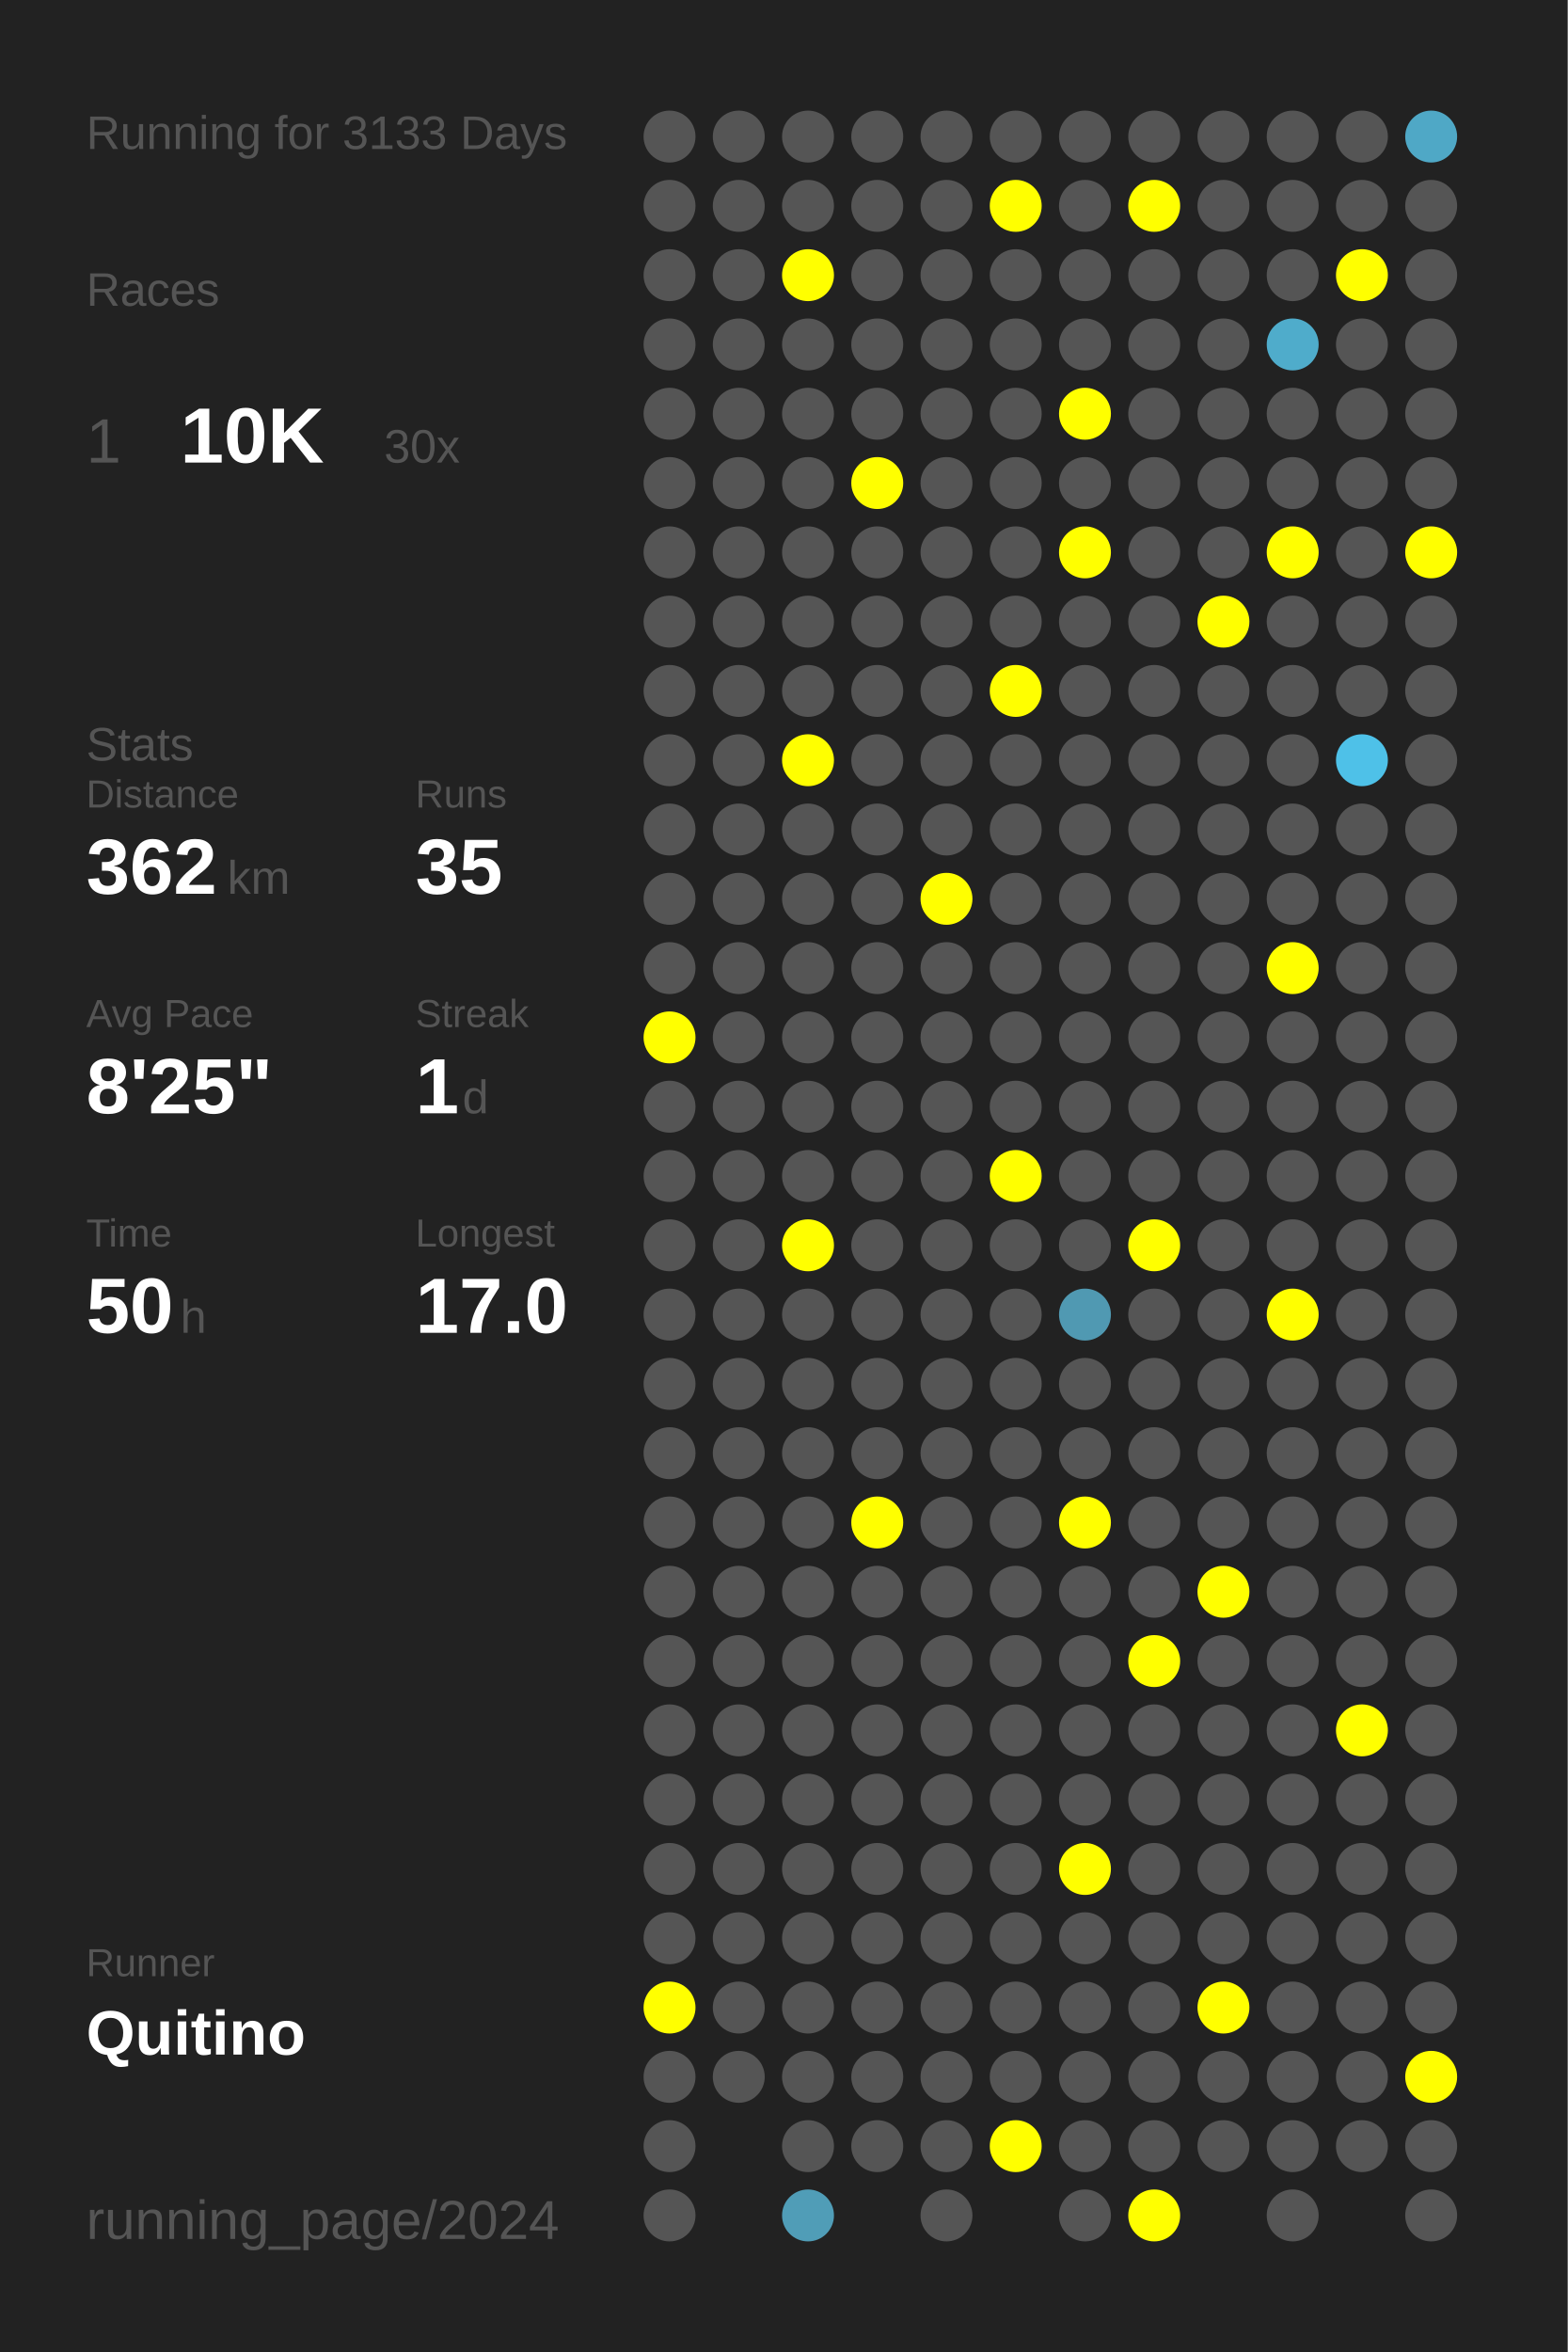
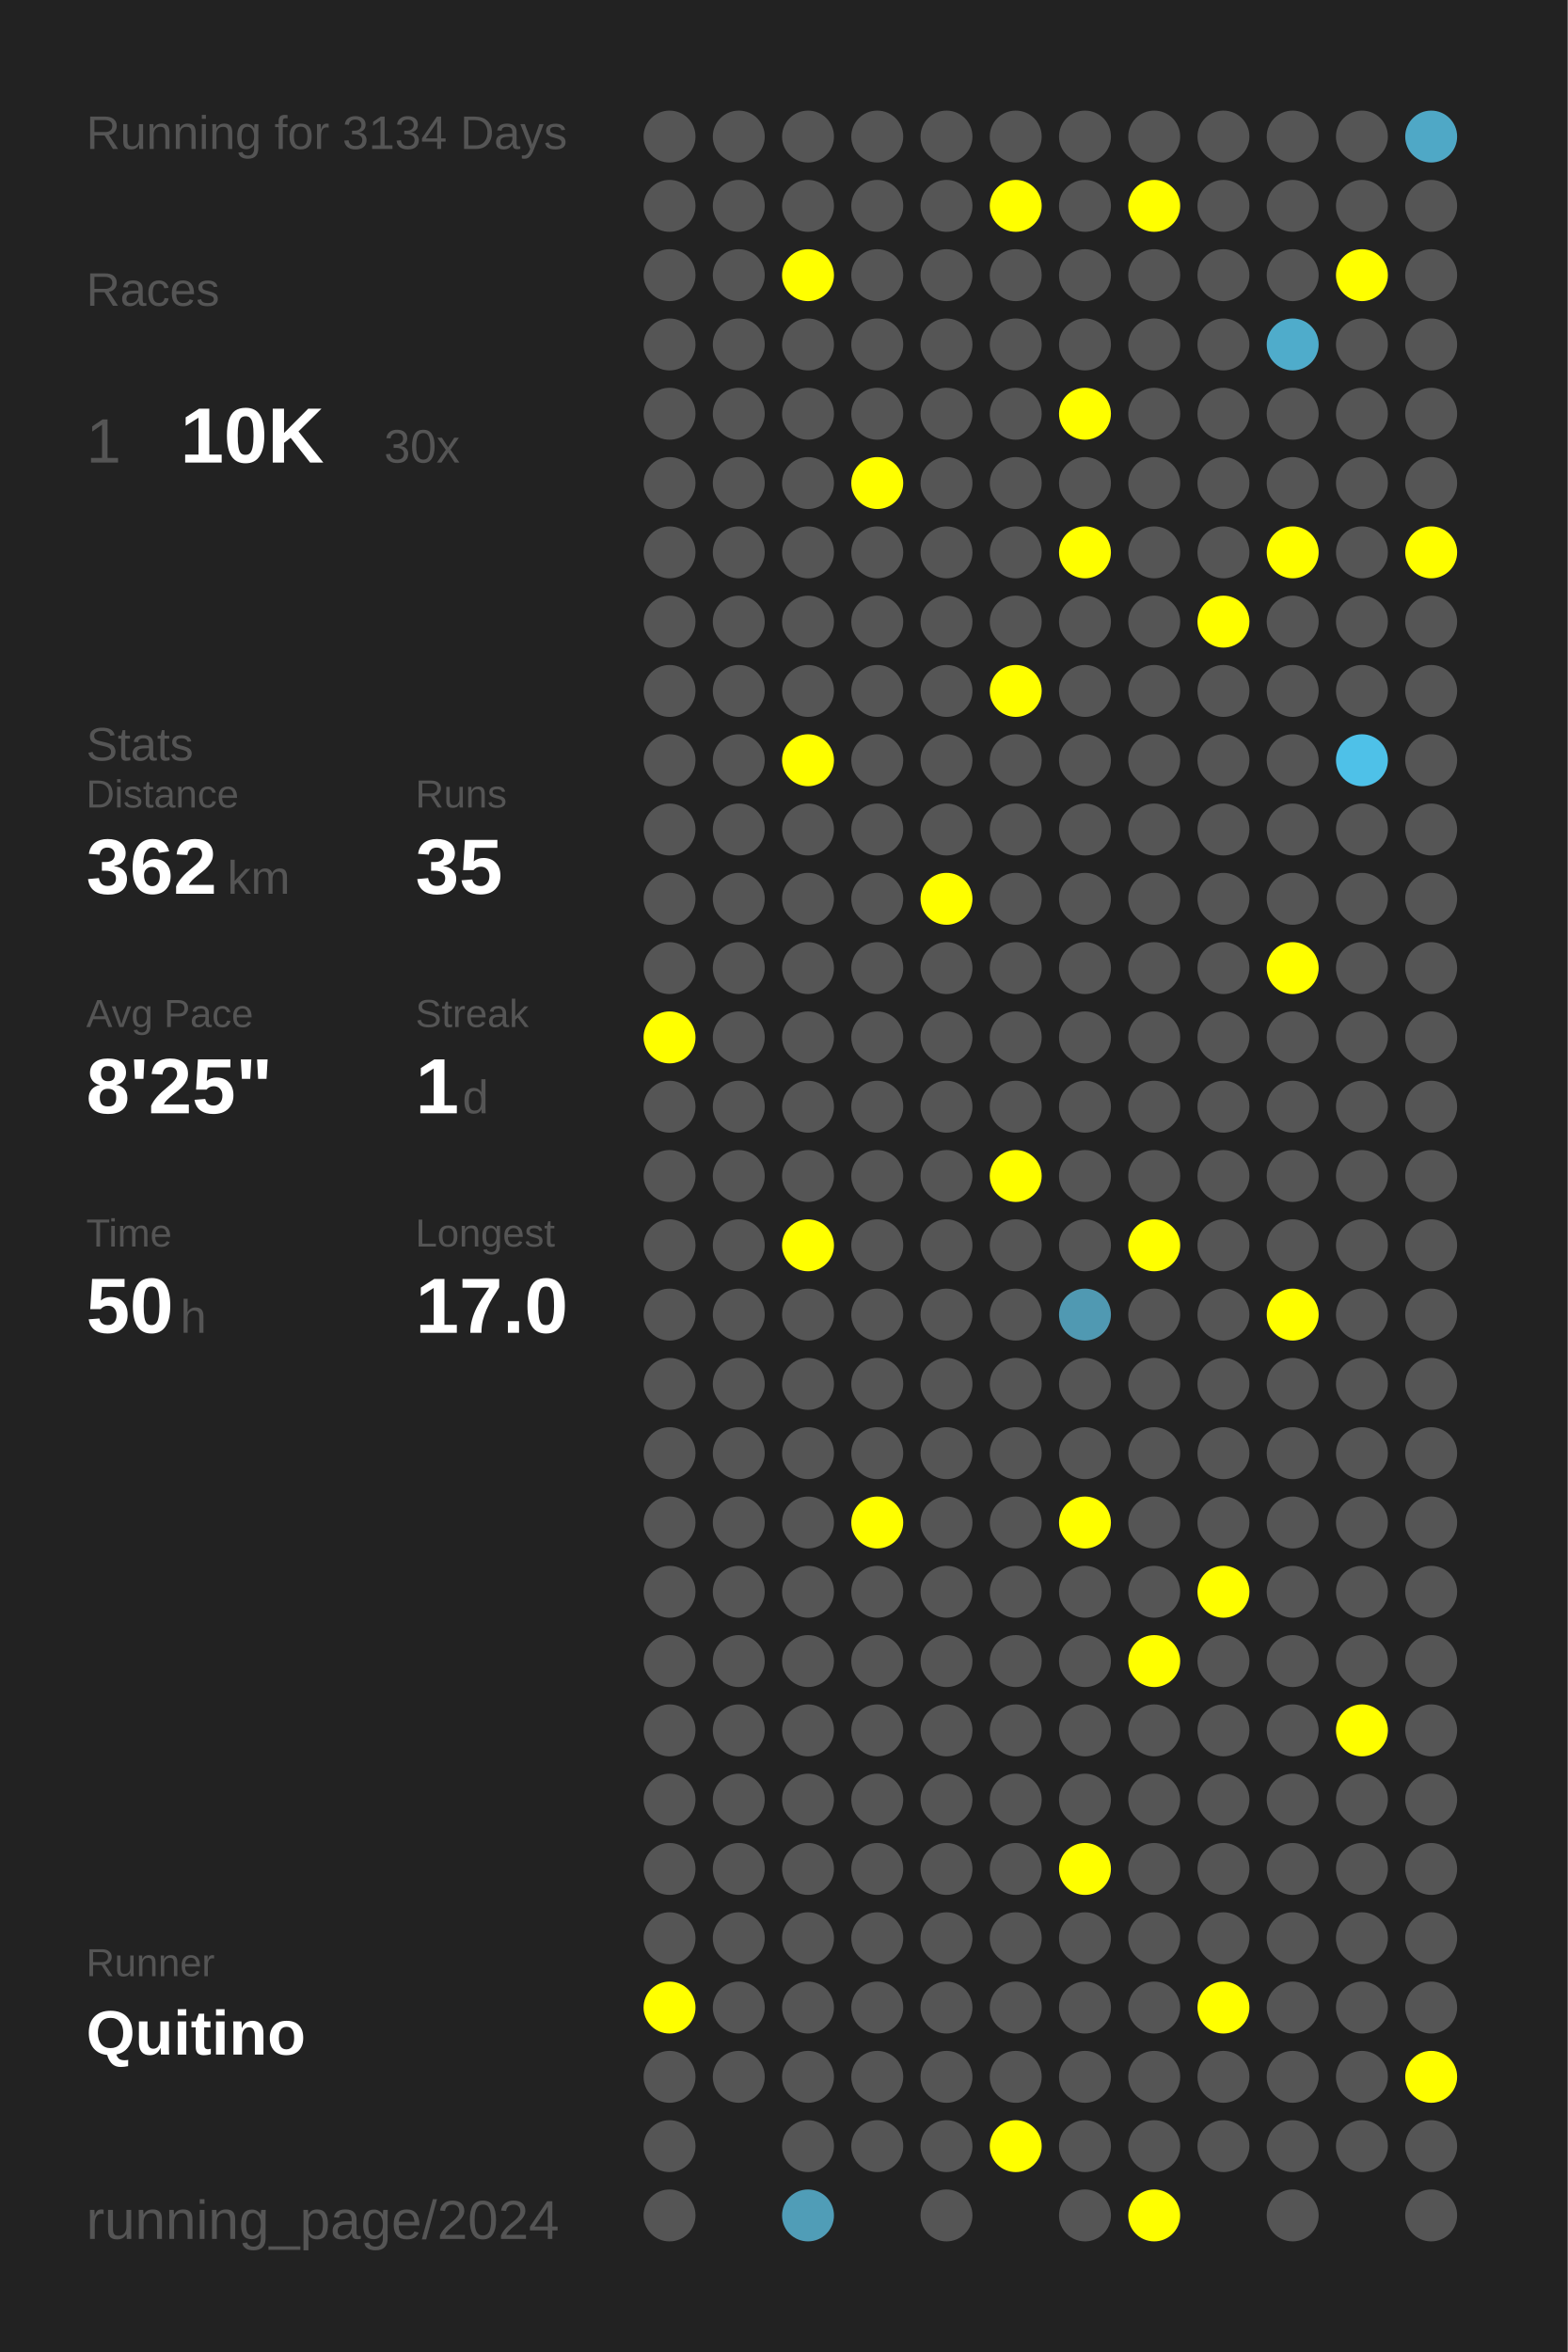
<svg xmlns="http://www.w3.org/2000/svg" baseProfile="full" height="300mm" version="1.1" viewBox="0,0,200,300" width="200mm">
  <defs />
  <rect fill="#222222" height="300" width="200" x="0" y="0" />
-   <text fill="#555555" style="font-size:6px; font-family:Arial;" x="11" y="19">Running for 3133 Days</text>
+   <text fill="#555555" style="font-size:6px; font-family:Arial;" x="11" y="19">Running for 3134 Days</text>
  <text fill="#555555" style="font-size:6px; font-family:Arial;" x="11" y="39">Races</text>
  <text fill="#555555" style="font-size:8px; font-family:Arial;" x="11" y="59">1</text>
  <text fill="#FFFFFF" style="font-size:10px; font-family:Arial; font-weight:bold;" x="23" y="59">10K</text>
  <text fill="#555555" style="font-size:6px; font-family:Arial;" x="49" y="59">30x</text>
  <text fill="#555555" style="font-size:6px; font-family:Arial;" x="11" y="97">Stats</text>
  <text fill="#555555" style="font-size:5px; font-family:Arial;" x="11" y="103">Distance</text>
  <text fill="#FFFFFF" style="font-size:10px; font-family:Arial; font-weight:bold;" x="11" y="114">362</text>
  <text fill="#555555" style="font-size:6px; font-family:Arial;" x="29" y="114">km</text>
  <text fill="#555555" style="font-size:5px; font-family:Arial;" x="53" y="103">Runs</text>
  <text fill="#FFFFFF" style="font-size:10px; font-family:Arial; font-weight:bold;" x="53" y="114">35</text>
  <text fill="#555555" style="font-size:5px; font-family:Arial;" x="11" y="131">Avg Pace</text>
  <text fill="#FFFFFF" style="font-size:10px; font-family:Arial; font-weight:bold;" x="11" y="142">8'25"</text>
  <text fill="#555555" style="font-size:5px; font-family:Arial;" x="53" y="131">Streak</text>
  <text fill="#FFFFFF" style="font-size:10px; font-family:Arial; font-weight:bold;" x="53" y="142">1</text>
  <text fill="#555555" style="font-size:6px; font-family:Arial;" x="59" y="142">d</text>
  <text fill="#555555" style="font-size:5px; font-family:Arial;" x="11" y="159">Time</text>
  <text fill="#FFFFFF" style="font-size:10px; font-family:Arial; font-weight:bold;" x="11" y="170">50</text>
  <text fill="#555555" style="font-size:6px; font-family:Arial;" x="23" y="170">h</text>
  <text fill="#555555" style="font-size:5px; font-family:Arial;" x="53" y="159">Longest</text>
  <text fill="#FFFFFF" style="font-size:10px; font-family:Arial; font-weight:bold;" x="53" y="170">17.0</text>
  <text fill="#555555" style="font-size:5px; font-family:Arial;" x="11" y="252.065">Runner</text>
  <text fill="#FFFFFF" style="font-size:8px; font-family:Arial; font-weight:bold;" x="11" y="262.065">Quitino</text>
  <text fill="#555555" style="font-size:7px; font-family:Arial;" x="11" y="285.581">running_page/2024</text>
  <circle cx="85.417" cy="17.419" fill="#555555" r="3.312" />
  <circle cx="85.417" cy="26.258" fill="#555555" r="3.312" />
  <circle cx="85.417" cy="35.097" fill="#555555" r="3.312" />
  <circle cx="85.417" cy="43.935" fill="#555555" r="3.312" />
  <circle cx="85.417" cy="52.774" fill="#555555" r="3.312" />
  <circle cx="85.417" cy="61.613" fill="#555555" r="3.312" />
  <circle cx="85.417" cy="70.452" fill="#555555" r="3.312" />
  <circle cx="85.417" cy="79.29" fill="#555555" r="3.312" />
  <circle cx="85.417" cy="88.129" fill="#555555" r="3.312" />
  <circle cx="85.417" cy="96.968" fill="#555555" r="3.312" />
  <circle cx="85.417" cy="105.806" fill="#555555" r="3.312" />
  <circle cx="85.417" cy="114.645" fill="#555555" r="3.312" />
  <circle cx="85.417" cy="123.484" fill="#555555" r="3.312" />
  <circle cx="85.417" cy="132.323" fill="#FFFF00" r="3.312" />
  <circle cx="85.417" cy="141.161" fill="#555555" r="3.312" />
  <circle cx="85.417" cy="150" fill="#555555" r="3.312" />
  <circle cx="85.417" cy="158.839" fill="#555555" r="3.312" />
  <circle cx="85.417" cy="167.677" fill="#555555" r="3.312" />
  <circle cx="85.417" cy="176.516" fill="#555555" r="3.312" />
  <circle cx="85.417" cy="185.355" fill="#555555" r="3.312" />
  <circle cx="85.417" cy="194.194" fill="#555555" r="3.312" />
  <circle cx="85.417" cy="203.032" fill="#555555" r="3.312" />
  <circle cx="85.417" cy="211.871" fill="#555555" r="3.312" />
  <circle cx="85.417" cy="220.71" fill="#555555" r="3.312" />
  <circle cx="85.417" cy="229.548" fill="#555555" r="3.312" />
  <circle cx="85.417" cy="238.387" fill="#555555" r="3.312" />
  <circle cx="85.417" cy="247.226" fill="#555555" r="3.312" />
  <circle cx="85.417" cy="256.065" fill="#FFFF00" r="3.312" />
  <circle cx="85.417" cy="264.903" fill="#555555" r="3.312" />
  <circle cx="85.417" cy="273.742" fill="#555555" r="3.312" />
  <circle cx="85.417" cy="282.581" fill="#555555" r="3.312" />
  <circle cx="94.25" cy="17.419" fill="#555555" r="3.312" />
  <circle cx="94.25" cy="26.258" fill="#555555" r="3.312" />
  <circle cx="94.25" cy="35.097" fill="#555555" r="3.312" />
  <circle cx="94.25" cy="43.935" fill="#555555" r="3.312" />
  <circle cx="94.25" cy="52.774" fill="#555555" r="3.312" />
  <circle cx="94.25" cy="61.613" fill="#555555" r="3.312" />
  <circle cx="94.25" cy="70.452" fill="#555555" r="3.312" />
  <circle cx="94.25" cy="79.29" fill="#555555" r="3.312" />
  <circle cx="94.25" cy="88.129" fill="#555555" r="3.312" />
  <circle cx="94.25" cy="96.968" fill="#555555" r="3.312" />
  <circle cx="94.25" cy="105.806" fill="#555555" r="3.312" />
  <circle cx="94.25" cy="114.645" fill="#555555" r="3.312" />
  <circle cx="94.25" cy="123.484" fill="#555555" r="3.312" />
  <circle cx="94.25" cy="132.323" fill="#555555" r="3.312" />
  <circle cx="94.25" cy="141.161" fill="#555555" r="3.312" />
  <circle cx="94.25" cy="150" fill="#555555" r="3.312" />
  <circle cx="94.25" cy="158.839" fill="#555555" r="3.312" />
  <circle cx="94.25" cy="167.677" fill="#555555" r="3.312" />
  <circle cx="94.25" cy="176.516" fill="#555555" r="3.312" />
  <circle cx="94.25" cy="185.355" fill="#555555" r="3.312" />
  <circle cx="94.25" cy="194.194" fill="#555555" r="3.312" />
  <circle cx="94.25" cy="203.032" fill="#555555" r="3.312" />
  <circle cx="94.25" cy="211.871" fill="#555555" r="3.312" />
  <circle cx="94.25" cy="220.71" fill="#555555" r="3.312" />
  <circle cx="94.25" cy="229.548" fill="#555555" r="3.312" />
  <circle cx="94.25" cy="238.387" fill="#555555" r="3.312" />
  <circle cx="94.25" cy="247.226" fill="#555555" r="3.312" />
  <circle cx="94.25" cy="256.065" fill="#555555" r="3.312" />
  <circle cx="94.25" cy="264.903" fill="#555555" r="3.312" />
  <circle cx="103.083" cy="17.419" fill="#555555" r="3.312" />
  <circle cx="103.083" cy="26.258" fill="#555555" r="3.312" />
  <circle cx="103.083" cy="35.097" fill="#FFFF00" r="3.312" />
  <circle cx="103.083" cy="43.935" fill="#555555" r="3.312" />
  <circle cx="103.083" cy="52.774" fill="#555555" r="3.312" />
  <circle cx="103.083" cy="61.613" fill="#555555" r="3.312" />
  <circle cx="103.083" cy="70.452" fill="#555555" r="3.312" />
  <circle cx="103.083" cy="79.29" fill="#555555" r="3.312" />
  <circle cx="103.083" cy="88.129" fill="#555555" r="3.312" />
  <circle cx="103.083" cy="96.968" fill="#FFFF00" r="3.312" />
  <circle cx="103.083" cy="105.806" fill="#555555" r="3.312" />
  <circle cx="103.083" cy="114.645" fill="#555555" r="3.312" />
  <circle cx="103.083" cy="123.484" fill="#555555" r="3.312" />
  <circle cx="103.083" cy="132.323" fill="#555555" r="3.312" />
  <circle cx="103.083" cy="141.161" fill="#555555" r="3.312" />
  <circle cx="103.083" cy="150" fill="#555555" r="3.312" />
  <circle cx="103.083" cy="158.839" fill="#FFFF00" r="3.312" />
  <circle cx="103.083" cy="167.677" fill="#555555" r="3.312" />
  <circle cx="103.083" cy="176.516" fill="#555555" r="3.312" />
  <circle cx="103.083" cy="185.355" fill="#555555" r="3.312" />
  <circle cx="103.083" cy="194.194" fill="#555555" r="3.312" />
  <circle cx="103.083" cy="203.032" fill="#555555" r="3.312" />
  <circle cx="103.083" cy="211.871" fill="#555555" r="3.312" />
  <circle cx="103.083" cy="220.71" fill="#555555" r="3.312" />
  <circle cx="103.083" cy="229.548" fill="#555555" r="3.312" />
  <circle cx="103.083" cy="238.387" fill="#555555" r="3.312" />
  <circle cx="103.083" cy="247.226" fill="#555555" r="3.312" />
  <circle cx="103.083" cy="256.065" fill="#555555" r="3.312" />
  <circle cx="103.083" cy="264.903" fill="#555555" r="3.312" />
  <circle cx="103.083" cy="273.742" fill="#555555" r="3.312" />
  <circle cx="103.083" cy="282.581" fill="#509db7" r="3.312" />
  <circle cx="111.917" cy="17.419" fill="#555555" r="3.312" />
  <circle cx="111.917" cy="26.258" fill="#555555" r="3.312" />
  <circle cx="111.917" cy="35.097" fill="#555555" r="3.312" />
  <circle cx="111.917" cy="43.935" fill="#555555" r="3.312" />
  <circle cx="111.917" cy="52.774" fill="#555555" r="3.312" />
  <circle cx="111.917" cy="61.613" fill="#FFFF00" r="3.312" />
  <circle cx="111.917" cy="70.452" fill="#555555" r="3.312" />
  <circle cx="111.917" cy="79.29" fill="#555555" r="3.312" />
  <circle cx="111.917" cy="88.129" fill="#555555" r="3.312" />
  <circle cx="111.917" cy="96.968" fill="#555555" r="3.312" />
  <circle cx="111.917" cy="105.806" fill="#555555" r="3.312" />
  <circle cx="111.917" cy="114.645" fill="#555555" r="3.312" />
  <circle cx="111.917" cy="123.484" fill="#555555" r="3.312" />
  <circle cx="111.917" cy="132.323" fill="#555555" r="3.312" />
  <circle cx="111.917" cy="141.161" fill="#555555" r="3.312" />
  <circle cx="111.917" cy="150" fill="#555555" r="3.312" />
  <circle cx="111.917" cy="158.839" fill="#555555" r="3.312" />
  <circle cx="111.917" cy="167.677" fill="#555555" r="3.312" />
  <circle cx="111.917" cy="176.516" fill="#555555" r="3.312" />
  <circle cx="111.917" cy="185.355" fill="#555555" r="3.312" />
  <circle cx="111.917" cy="194.194" fill="#FFFF00" r="3.312" />
  <circle cx="111.917" cy="203.032" fill="#555555" r="3.312" />
  <circle cx="111.917" cy="211.871" fill="#555555" r="3.312" />
  <circle cx="111.917" cy="220.71" fill="#555555" r="3.312" />
  <circle cx="111.917" cy="229.548" fill="#555555" r="3.312" />
  <circle cx="111.917" cy="238.387" fill="#555555" r="3.312" />
  <circle cx="111.917" cy="247.226" fill="#555555" r="3.312" />
  <circle cx="111.917" cy="256.065" fill="#555555" r="3.312" />
  <circle cx="111.917" cy="264.903" fill="#555555" r="3.312" />
  <circle cx="111.917" cy="273.742" fill="#555555" r="3.312" />
  <circle cx="120.75" cy="17.419" fill="#555555" r="3.312" />
  <circle cx="120.75" cy="26.258" fill="#555555" r="3.312" />
  <circle cx="120.75" cy="35.097" fill="#555555" r="3.312" />
  <circle cx="120.75" cy="43.935" fill="#555555" r="3.312" />
  <circle cx="120.75" cy="52.774" fill="#555555" r="3.312" />
  <circle cx="120.75" cy="61.613" fill="#555555" r="3.312" />
  <circle cx="120.75" cy="70.452" fill="#555555" r="3.312" />
  <circle cx="120.75" cy="79.29" fill="#555555" r="3.312" />
  <circle cx="120.75" cy="88.129" fill="#555555" r="3.312" />
  <circle cx="120.75" cy="96.968" fill="#555555" r="3.312" />
  <circle cx="120.75" cy="105.806" fill="#555555" r="3.312" />
  <circle cx="120.75" cy="114.645" fill="#FFFF00" r="3.312" />
  <circle cx="120.75" cy="123.484" fill="#555555" r="3.312" />
  <circle cx="120.75" cy="132.323" fill="#555555" r="3.312" />
  <circle cx="120.75" cy="141.161" fill="#555555" r="3.312" />
  <circle cx="120.75" cy="150" fill="#555555" r="3.312" />
  <circle cx="120.75" cy="158.839" fill="#555555" r="3.312" />
  <circle cx="120.75" cy="167.677" fill="#555555" r="3.312" />
  <circle cx="120.75" cy="176.516" fill="#555555" r="3.312" />
  <circle cx="120.75" cy="185.355" fill="#555555" r="3.312" />
  <circle cx="120.75" cy="194.194" fill="#555555" r="3.312" />
  <circle cx="120.75" cy="203.032" fill="#555555" r="3.312" />
  <circle cx="120.75" cy="211.871" fill="#555555" r="3.312" />
  <circle cx="120.75" cy="220.71" fill="#555555" r="3.312" />
  <circle cx="120.75" cy="229.548" fill="#555555" r="3.312" />
  <circle cx="120.75" cy="238.387" fill="#555555" r="3.312" />
  <circle cx="120.75" cy="247.226" fill="#555555" r="3.312" />
  <circle cx="120.75" cy="256.065" fill="#555555" r="3.312" />
  <circle cx="120.75" cy="264.903" fill="#555555" r="3.312" />
  <circle cx="120.75" cy="273.742" fill="#555555" r="3.312" />
  <circle cx="120.75" cy="282.581" fill="#555555" r="3.312" />
  <circle cx="129.583" cy="17.419" fill="#555555" r="3.312" />
  <circle cx="129.583" cy="26.258" fill="#FFFF00" r="3.312" />
  <circle cx="129.583" cy="35.097" fill="#555555" r="3.312" />
  <circle cx="129.583" cy="43.935" fill="#555555" r="3.312" />
  <circle cx="129.583" cy="52.774" fill="#555555" r="3.312" />
  <circle cx="129.583" cy="61.613" fill="#555555" r="3.312" />
  <circle cx="129.583" cy="70.452" fill="#555555" r="3.312" />
  <circle cx="129.583" cy="79.29" fill="#555555" r="3.312" />
  <circle cx="129.583" cy="88.129" fill="#FFFF00" r="3.312" />
  <circle cx="129.583" cy="96.968" fill="#555555" r="3.312" />
  <circle cx="129.583" cy="105.806" fill="#555555" r="3.312" />
  <circle cx="129.583" cy="114.645" fill="#555555" r="3.312" />
  <circle cx="129.583" cy="123.484" fill="#555555" r="3.312" />
  <circle cx="129.583" cy="132.323" fill="#555555" r="3.312" />
  <circle cx="129.583" cy="141.161" fill="#555555" r="3.312" />
  <circle cx="129.583" cy="150" fill="#FFFF00" r="3.312" />
  <circle cx="129.583" cy="158.839" fill="#555555" r="3.312" />
  <circle cx="129.583" cy="167.677" fill="#555555" r="3.312" />
  <circle cx="129.583" cy="176.516" fill="#555555" r="3.312" />
  <circle cx="129.583" cy="185.355" fill="#555555" r="3.312" />
  <circle cx="129.583" cy="194.194" fill="#555555" r="3.312" />
  <circle cx="129.583" cy="203.032" fill="#555555" r="3.312" />
  <circle cx="129.583" cy="211.871" fill="#555555" r="3.312" />
  <circle cx="129.583" cy="220.71" fill="#555555" r="3.312" />
  <circle cx="129.583" cy="229.548" fill="#555555" r="3.312" />
  <circle cx="129.583" cy="238.387" fill="#555555" r="3.312" />
  <circle cx="129.583" cy="247.226" fill="#555555" r="3.312" />
  <circle cx="129.583" cy="256.065" fill="#555555" r="3.312" />
  <circle cx="129.583" cy="264.903" fill="#555555" r="3.312" />
  <circle cx="129.583" cy="273.742" fill="#FFFF00" r="3.312" />
  <circle cx="138.417" cy="17.419" fill="#555555" r="3.312" />
  <circle cx="138.417" cy="26.258" fill="#555555" r="3.312" />
  <circle cx="138.417" cy="35.097" fill="#555555" r="3.312" />
  <circle cx="138.417" cy="43.935" fill="#555555" r="3.312" />
  <circle cx="138.417" cy="52.774" fill="#FFFF00" r="3.312" />
  <circle cx="138.417" cy="61.613" fill="#555555" r="3.312" />
  <circle cx="138.417" cy="70.452" fill="#FFFF00" r="3.312" />
  <circle cx="138.417" cy="79.29" fill="#555555" r="3.312" />
  <circle cx="138.417" cy="88.129" fill="#555555" r="3.312" />
  <circle cx="138.417" cy="96.968" fill="#555555" r="3.312" />
  <circle cx="138.417" cy="105.806" fill="#555555" r="3.312" />
  <circle cx="138.417" cy="114.645" fill="#555555" r="3.312" />
  <circle cx="138.417" cy="123.484" fill="#555555" r="3.312" />
  <circle cx="138.417" cy="132.323" fill="#555555" r="3.312" />
  <circle cx="138.417" cy="141.161" fill="#555555" r="3.312" />
  <circle cx="138.417" cy="150" fill="#555555" r="3.312" />
  <circle cx="138.417" cy="158.839" fill="#555555" r="3.312" />
  <circle cx="138.417" cy="167.677" fill="#5099b2" r="3.312" />
  <circle cx="138.417" cy="176.516" fill="#555555" r="3.312" />
  <circle cx="138.417" cy="185.355" fill="#555555" r="3.312" />
  <circle cx="138.417" cy="194.194" fill="#FFFF00" r="3.312" />
  <circle cx="138.417" cy="203.032" fill="#555555" r="3.312" />
  <circle cx="138.417" cy="211.871" fill="#555555" r="3.312" />
  <circle cx="138.417" cy="220.71" fill="#555555" r="3.312" />
  <circle cx="138.417" cy="229.548" fill="#555555" r="3.312" />
  <circle cx="138.417" cy="238.387" fill="#FFFF00" r="3.312" />
  <circle cx="138.417" cy="247.226" fill="#555555" r="3.312" />
  <circle cx="138.417" cy="256.065" fill="#555555" r="3.312" />
  <circle cx="138.417" cy="264.903" fill="#555555" r="3.312" />
  <circle cx="138.417" cy="273.742" fill="#555555" r="3.312" />
  <circle cx="138.417" cy="282.581" fill="#555555" r="3.312" />
  <circle cx="147.25" cy="17.419" fill="#555555" r="3.312" />
  <circle cx="147.25" cy="26.258" fill="#FFFF00" r="3.312" />
  <circle cx="147.25" cy="35.097" fill="#555555" r="3.312" />
  <circle cx="147.25" cy="43.935" fill="#555555" r="3.312" />
  <circle cx="147.25" cy="52.774" fill="#555555" r="3.312" />
  <circle cx="147.25" cy="61.613" fill="#555555" r="3.312" />
  <circle cx="147.25" cy="70.452" fill="#555555" r="3.312" />
  <circle cx="147.25" cy="79.29" fill="#555555" r="3.312" />
  <circle cx="147.25" cy="88.129" fill="#555555" r="3.312" />
  <circle cx="147.25" cy="96.968" fill="#555555" r="3.312" />
  <circle cx="147.25" cy="105.806" fill="#555555" r="3.312" />
  <circle cx="147.25" cy="114.645" fill="#555555" r="3.312" />
  <circle cx="147.25" cy="123.484" fill="#555555" r="3.312" />
  <circle cx="147.25" cy="132.323" fill="#555555" r="3.312" />
  <circle cx="147.25" cy="141.161" fill="#555555" r="3.312" />
  <circle cx="147.25" cy="150" fill="#555555" r="3.312" />
  <circle cx="147.25" cy="158.839" fill="#FFFF00" r="3.312" />
  <circle cx="147.25" cy="167.677" fill="#555555" r="3.312" />
  <circle cx="147.25" cy="176.516" fill="#555555" r="3.312" />
  <circle cx="147.25" cy="185.355" fill="#555555" r="3.312" />
  <circle cx="147.25" cy="194.194" fill="#555555" r="3.312" />
  <circle cx="147.25" cy="203.032" fill="#555555" r="3.312" />
  <circle cx="147.25" cy="211.871" fill="#FFFF00" r="3.312" />
  <circle cx="147.25" cy="220.71" fill="#555555" r="3.312" />
  <circle cx="147.25" cy="229.548" fill="#555555" r="3.312" />
  <circle cx="147.25" cy="238.387" fill="#555555" r="3.312" />
  <circle cx="147.25" cy="247.226" fill="#555555" r="3.312" />
  <circle cx="147.25" cy="256.065" fill="#555555" r="3.312" />
  <circle cx="147.25" cy="264.903" fill="#555555" r="3.312" />
  <circle cx="147.25" cy="273.742" fill="#555555" r="3.312" />
  <circle cx="147.25" cy="282.581" fill="#FFFF00" r="3.312" />
  <circle cx="156.083" cy="17.419" fill="#555555" r="3.312" />
  <circle cx="156.083" cy="26.258" fill="#555555" r="3.312" />
  <circle cx="156.083" cy="35.097" fill="#555555" r="3.312" />
  <circle cx="156.083" cy="43.935" fill="#555555" r="3.312" />
  <circle cx="156.083" cy="52.774" fill="#555555" r="3.312" />
  <circle cx="156.083" cy="61.613" fill="#555555" r="3.312" />
  <circle cx="156.083" cy="70.452" fill="#555555" r="3.312" />
  <circle cx="156.083" cy="79.29" fill="#FFFF00" r="3.312" />
  <circle cx="156.083" cy="88.129" fill="#555555" r="3.312" />
  <circle cx="156.083" cy="96.968" fill="#555555" r="3.312" />
  <circle cx="156.083" cy="105.806" fill="#555555" r="3.312" />
  <circle cx="156.083" cy="114.645" fill="#555555" r="3.312" />
  <circle cx="156.083" cy="123.484" fill="#555555" r="3.312" />
  <circle cx="156.083" cy="132.323" fill="#555555" r="3.312" />
  <circle cx="156.083" cy="141.161" fill="#555555" r="3.312" />
  <circle cx="156.083" cy="150" fill="#555555" r="3.312" />
  <circle cx="156.083" cy="158.839" fill="#555555" r="3.312" />
  <circle cx="156.083" cy="167.677" fill="#555555" r="3.312" />
  <circle cx="156.083" cy="176.516" fill="#555555" r="3.312" />
  <circle cx="156.083" cy="185.355" fill="#555555" r="3.312" />
  <circle cx="156.083" cy="194.194" fill="#555555" r="3.312" />
  <circle cx="156.083" cy="203.032" fill="#FFFF00" r="3.312" />
  <circle cx="156.083" cy="211.871" fill="#555555" r="3.312" />
  <circle cx="156.083" cy="220.71" fill="#555555" r="3.312" />
  <circle cx="156.083" cy="229.548" fill="#555555" r="3.312" />
  <circle cx="156.083" cy="238.387" fill="#555555" r="3.312" />
  <circle cx="156.083" cy="247.226" fill="#555555" r="3.312" />
  <circle cx="156.083" cy="256.065" fill="#FFFF00" r="3.312" />
  <circle cx="156.083" cy="264.903" fill="#555555" r="3.312" />
  <circle cx="156.083" cy="273.742" fill="#555555" r="3.312" />
  <circle cx="164.917" cy="17.419" fill="#555555" r="3.312" />
  <circle cx="164.917" cy="26.258" fill="#555555" r="3.312" />
  <circle cx="164.917" cy="35.097" fill="#555555" r="3.312" />
  <circle cx="164.917" cy="43.935" fill="#4faccb" r="3.312" />
  <circle cx="164.917" cy="52.774" fill="#555555" r="3.312" />
  <circle cx="164.917" cy="61.613" fill="#555555" r="3.312" />
  <circle cx="164.917" cy="70.452" fill="#FFFF00" r="3.312" />
  <circle cx="164.917" cy="79.29" fill="#555555" r="3.312" />
  <circle cx="164.917" cy="88.129" fill="#555555" r="3.312" />
  <circle cx="164.917" cy="96.968" fill="#555555" r="3.312" />
  <circle cx="164.917" cy="105.806" fill="#555555" r="3.312" />
  <circle cx="164.917" cy="114.645" fill="#555555" r="3.312" />
  <circle cx="164.917" cy="123.484" fill="#FFFF00" r="3.312" />
  <circle cx="164.917" cy="132.323" fill="#555555" r="3.312" />
  <circle cx="164.917" cy="141.161" fill="#555555" r="3.312" />
  <circle cx="164.917" cy="150" fill="#555555" r="3.312" />
  <circle cx="164.917" cy="158.839" fill="#555555" r="3.312" />
  <circle cx="164.917" cy="167.677" fill="#FFFF00" r="3.312" />
  <circle cx="164.917" cy="176.516" fill="#555555" r="3.312" />
  <circle cx="164.917" cy="185.355" fill="#555555" r="3.312" />
  <circle cx="164.917" cy="194.194" fill="#555555" r="3.312" />
  <circle cx="164.917" cy="203.032" fill="#555555" r="3.312" />
  <circle cx="164.917" cy="211.871" fill="#555555" r="3.312" />
  <circle cx="164.917" cy="220.71" fill="#555555" r="3.312" />
  <circle cx="164.917" cy="229.548" fill="#555555" r="3.312" />
  <circle cx="164.917" cy="238.387" fill="#555555" r="3.312" />
  <circle cx="164.917" cy="247.226" fill="#555555" r="3.312" />
  <circle cx="164.917" cy="256.065" fill="#555555" r="3.312" />
  <circle cx="164.917" cy="264.903" fill="#555555" r="3.312" />
  <circle cx="164.917" cy="273.742" fill="#555555" r="3.312" />
  <circle cx="164.917" cy="282.581" fill="#555555" r="3.312" />
  <circle cx="173.75" cy="17.419" fill="#555555" r="3.312" />
  <circle cx="173.75" cy="26.258" fill="#555555" r="3.312" />
  <circle cx="173.75" cy="35.097" fill="#FFFF00" r="3.312" />
  <circle cx="173.75" cy="43.935" fill="#555555" r="3.312" />
  <circle cx="173.75" cy="52.774" fill="#555555" r="3.312" />
  <circle cx="173.75" cy="61.613" fill="#555555" r="3.312" />
  <circle cx="173.75" cy="70.452" fill="#555555" r="3.312" />
  <circle cx="173.75" cy="79.29" fill="#555555" r="3.312" />
  <circle cx="173.75" cy="88.129" fill="#555555" r="3.312" />
  <circle cx="173.75" cy="96.968" fill="#4ec1e8" r="3.312" />
  <circle cx="173.75" cy="105.806" fill="#555555" r="3.312" />
  <circle cx="173.75" cy="114.645" fill="#555555" r="3.312" />
  <circle cx="173.75" cy="123.484" fill="#555555" r="3.312" />
  <circle cx="173.75" cy="132.323" fill="#555555" r="3.312" />
  <circle cx="173.75" cy="141.161" fill="#555555" r="3.312" />
  <circle cx="173.75" cy="150" fill="#555555" r="3.312" />
  <circle cx="173.75" cy="158.839" fill="#555555" r="3.312" />
  <circle cx="173.75" cy="167.677" fill="#555555" r="3.312" />
  <circle cx="173.75" cy="176.516" fill="#555555" r="3.312" />
  <circle cx="173.75" cy="185.355" fill="#555555" r="3.312" />
  <circle cx="173.75" cy="194.194" fill="#555555" r="3.312" />
  <circle cx="173.75" cy="203.032" fill="#555555" r="3.312" />
  <circle cx="173.75" cy="211.871" fill="#555555" r="3.312" />
  <circle cx="173.75" cy="220.71" fill="#FFFF00" r="3.312" />
  <circle cx="173.75" cy="229.548" fill="#555555" r="3.312" />
  <circle cx="173.75" cy="238.387" fill="#555555" r="3.312" />
  <circle cx="173.75" cy="247.226" fill="#555555" r="3.312" />
  <circle cx="173.75" cy="256.065" fill="#555555" r="3.312" />
  <circle cx="173.75" cy="264.903" fill="#555555" r="3.312" />
  <circle cx="173.75" cy="273.742" fill="#555555" r="3.312" />
  <circle cx="182.583" cy="17.419" fill="#4fa8c6" r="3.312" />
  <circle cx="182.583" cy="26.258" fill="#555555" r="3.312" />
  <circle cx="182.583" cy="35.097" fill="#555555" r="3.312" />
  <circle cx="182.583" cy="43.935" fill="#555555" r="3.312" />
  <circle cx="182.583" cy="52.774" fill="#555555" r="3.312" />
  <circle cx="182.583" cy="61.613" fill="#555555" r="3.312" />
  <circle cx="182.583" cy="70.452" fill="#FFFF00" r="3.312" />
  <circle cx="182.583" cy="79.29" fill="#555555" r="3.312" />
  <circle cx="182.583" cy="88.129" fill="#555555" r="3.312" />
  <circle cx="182.583" cy="96.968" fill="#555555" r="3.312" />
  <circle cx="182.583" cy="105.806" fill="#555555" r="3.312" />
  <circle cx="182.583" cy="114.645" fill="#555555" r="3.312" />
  <circle cx="182.583" cy="123.484" fill="#555555" r="3.312" />
  <circle cx="182.583" cy="132.323" fill="#555555" r="3.312" />
  <circle cx="182.583" cy="141.161" fill="#555555" r="3.312" />
  <circle cx="182.583" cy="150" fill="#555555" r="3.312" />
  <circle cx="182.583" cy="158.839" fill="#555555" r="3.312" />
  <circle cx="182.583" cy="167.677" fill="#555555" r="3.312" />
  <circle cx="182.583" cy="176.516" fill="#555555" r="3.312" />
  <circle cx="182.583" cy="185.355" fill="#555555" r="3.312" />
  <circle cx="182.583" cy="194.194" fill="#555555" r="3.312" />
  <circle cx="182.583" cy="203.032" fill="#555555" r="3.312" />
  <circle cx="182.583" cy="211.871" fill="#555555" r="3.312" />
  <circle cx="182.583" cy="220.71" fill="#555555" r="3.312" />
  <circle cx="182.583" cy="229.548" fill="#555555" r="3.312" />
  <circle cx="182.583" cy="238.387" fill="#555555" r="3.312" />
  <circle cx="182.583" cy="247.226" fill="#555555" r="3.312" />
  <circle cx="182.583" cy="256.065" fill="#555555" r="3.312" />
  <circle cx="182.583" cy="264.903" fill="#FFFF00" r="3.312" />
  <circle cx="182.583" cy="273.742" fill="#555555" r="3.312" />
  <circle cx="182.583" cy="282.581" fill="#555555" r="3.312" />
</svg>
